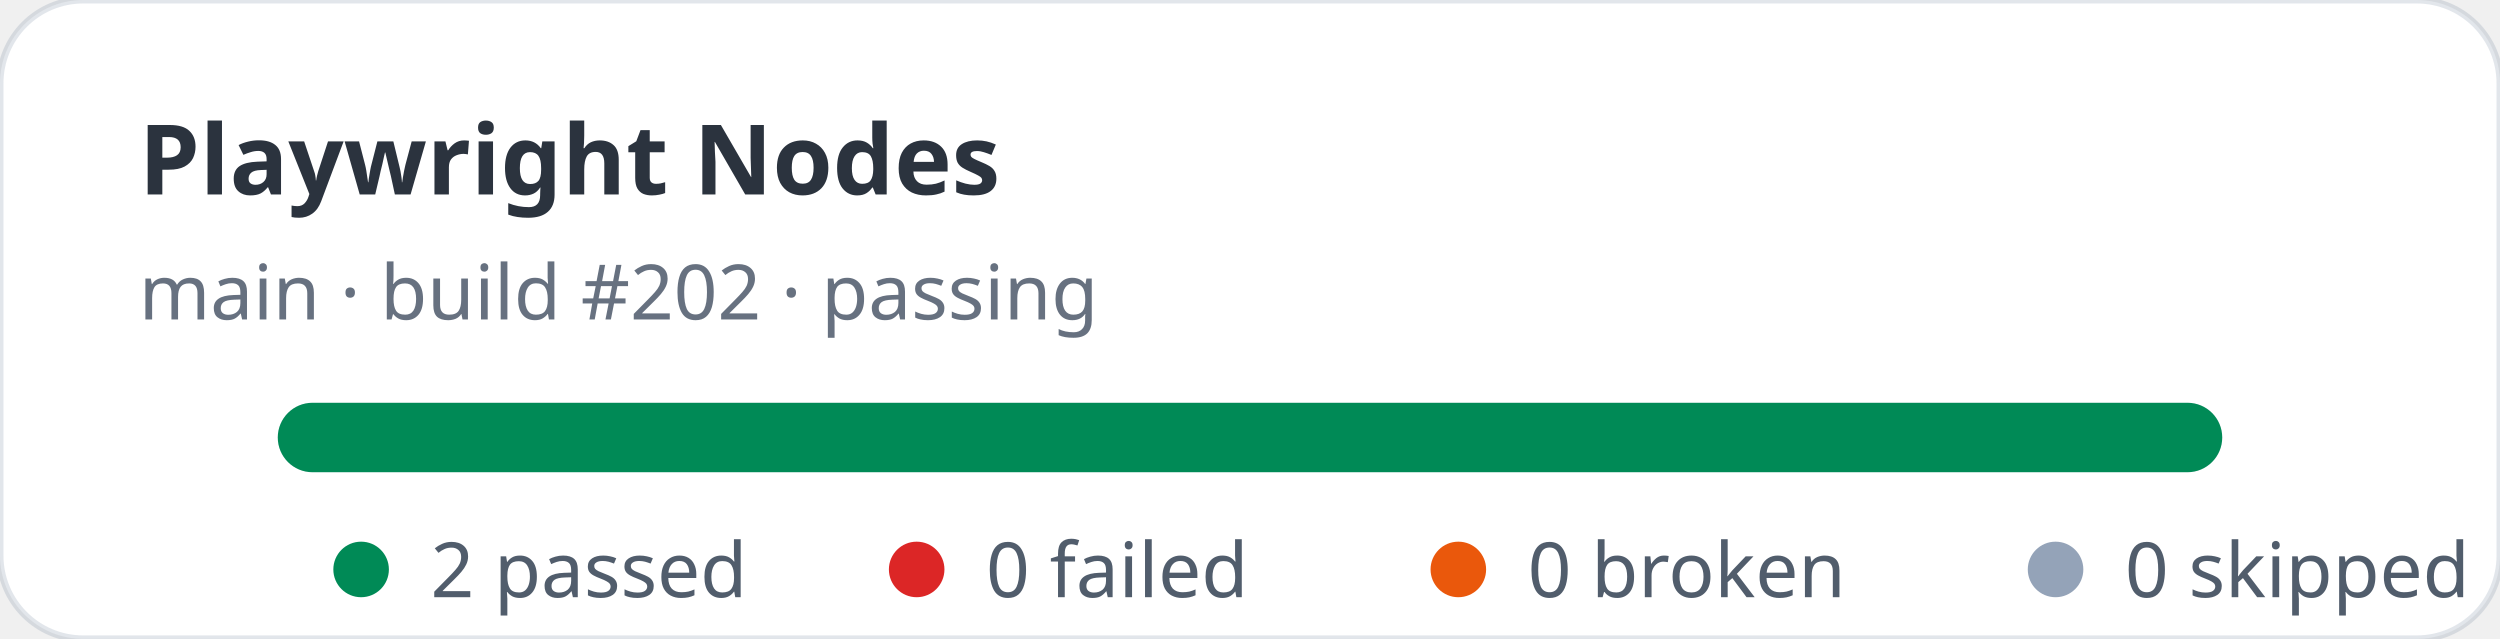
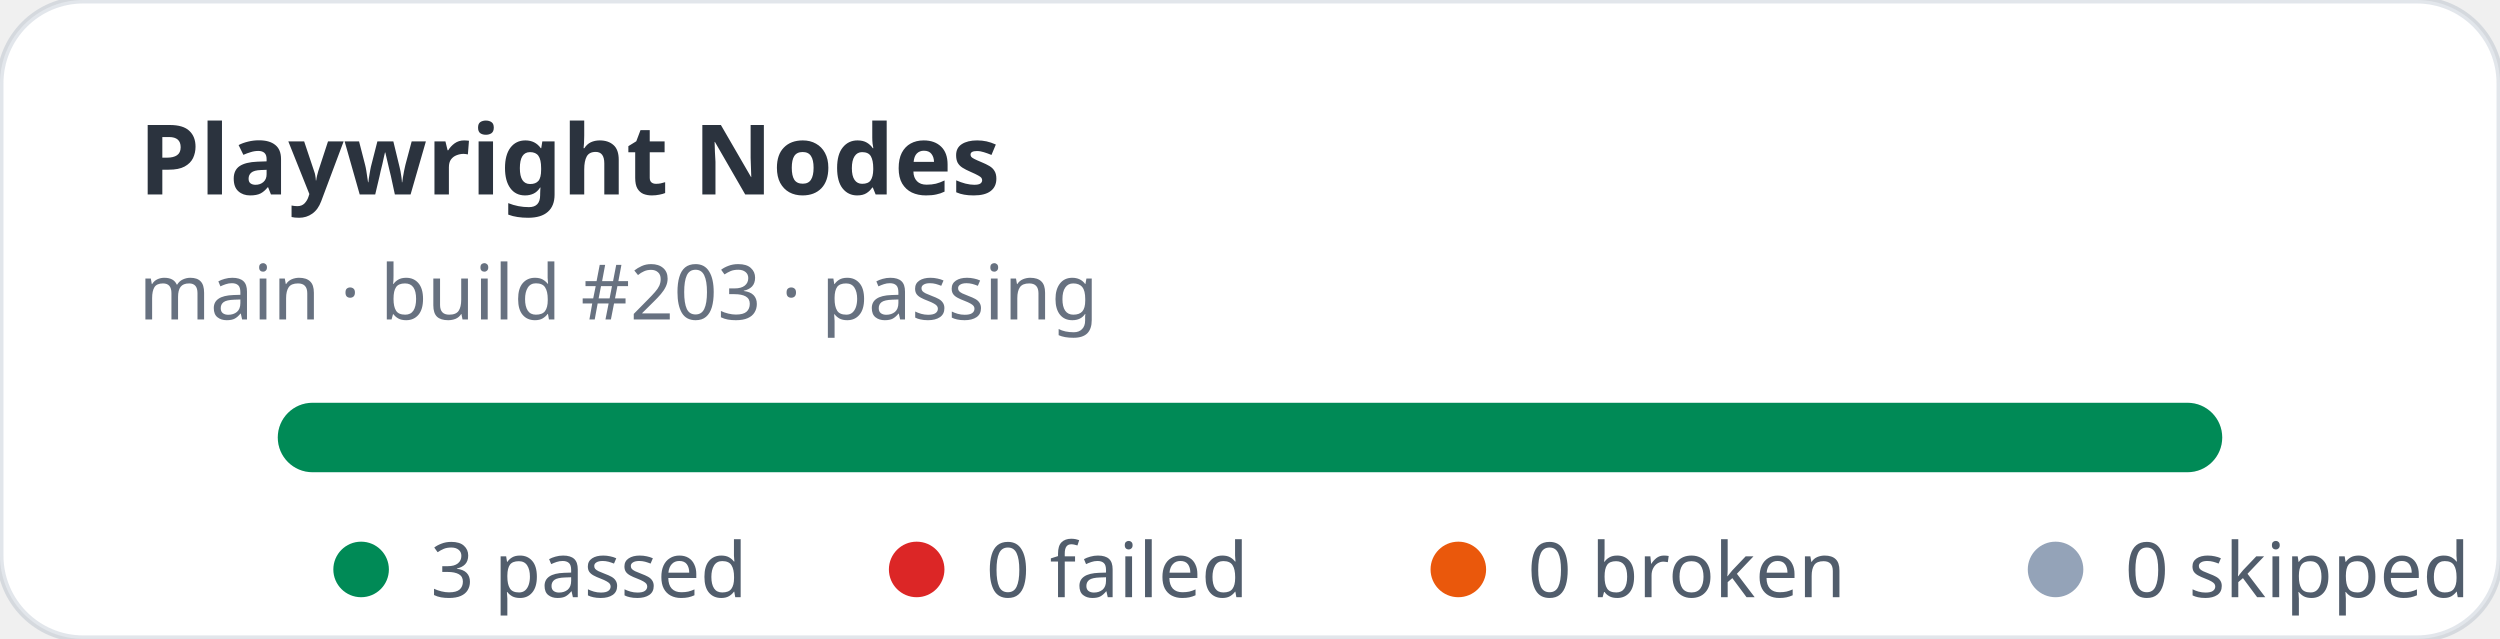
- <svg xmlns="http://www.w3.org/2000/svg" width="360" height="92" viewBox="0 0 360 92" role="img" aria-label="Playwright Nodes stats: 2 passed, 0 failed">
+ <svg xmlns="http://www.w3.org/2000/svg" width="360" height="92" viewBox="0 0 360 92" role="img" aria-label="Playwright Nodes stats: 3 passed, 0 failed">
  <rect width="360" height="92" rx="12" fill="#ffffff" stroke="rgba(11,48,86,0.12)" />
  <text x="20" y="28" fill="rgba(1,10,24,0.83)" font-family="ui-sans-serif,system-ui,sans-serif" font-size="14" font-weight="700">Playwright Nodes</text>
-   <text x="20" y="46" fill="rgba(2,19,44,0.6)" font-family="ui-sans-serif,system-ui,sans-serif" font-size="11">main · build #202 · passing</text>
+   <text x="20" y="46" fill="rgba(2,19,44,0.6)" font-family="ui-sans-serif,system-ui,sans-serif" font-size="11">main · build #203 · passing</text>
  <rect x="40" y="58" width="280" height="10" rx="5" fill="#e2e8f0" />
  <rect x="40" y="58" width="280" height="10" rx="5" fill="#008a56" />
  <g font-family="ui-sans-serif,system-ui,sans-serif" font-size="11" fill="rgba(1,18,40,0.68)">
    <circle cx="52" cy="82" r="4" fill="#008a56" />
-     <text x="62" y="86">2 passed</text>
+     <text x="62" y="86">3 passed</text>
    <circle cx="132" cy="82" r="4" fill="#dc2626" />
    <text x="142" y="86">0 failed</text>
    <circle cx="210" cy="82" r="4" fill="#ea580c" />
    <text x="220" y="86">0 broken</text>
    <circle cx="296" cy="82" r="4" fill="#94a3b8" />
    <text x="306" y="86">0 skipped</text>
  </g>
</svg>
